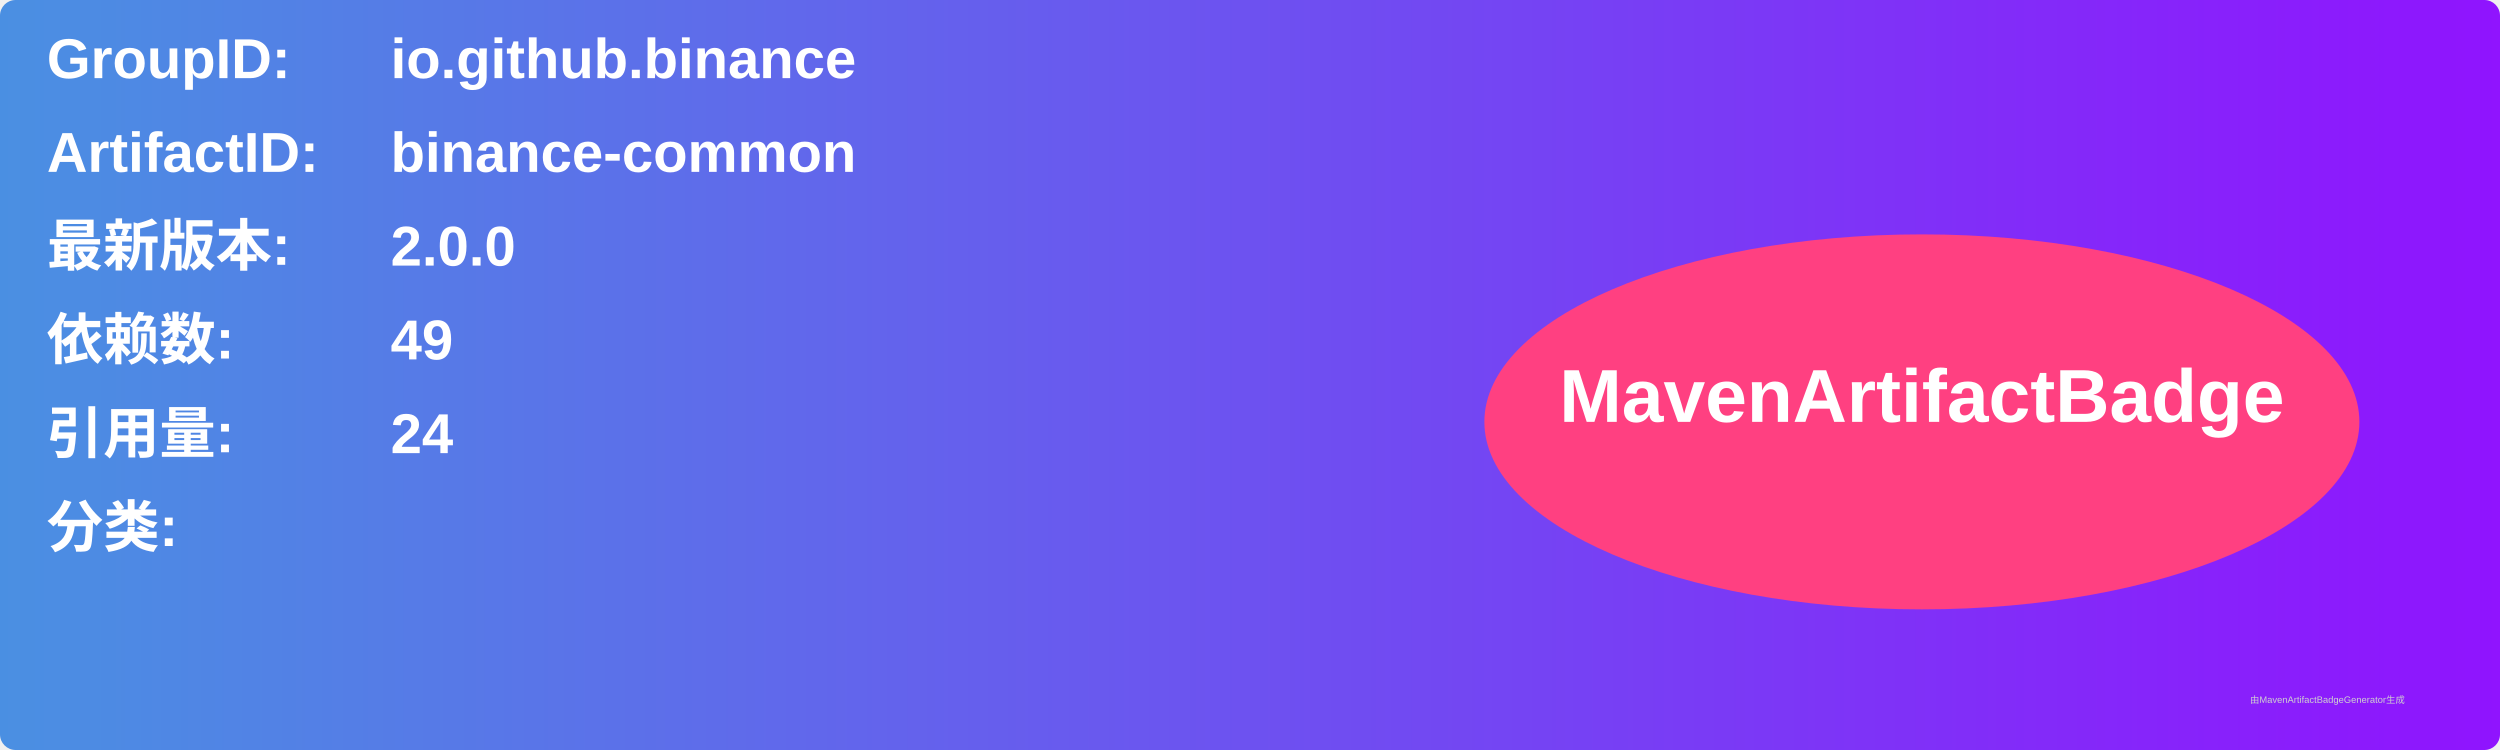
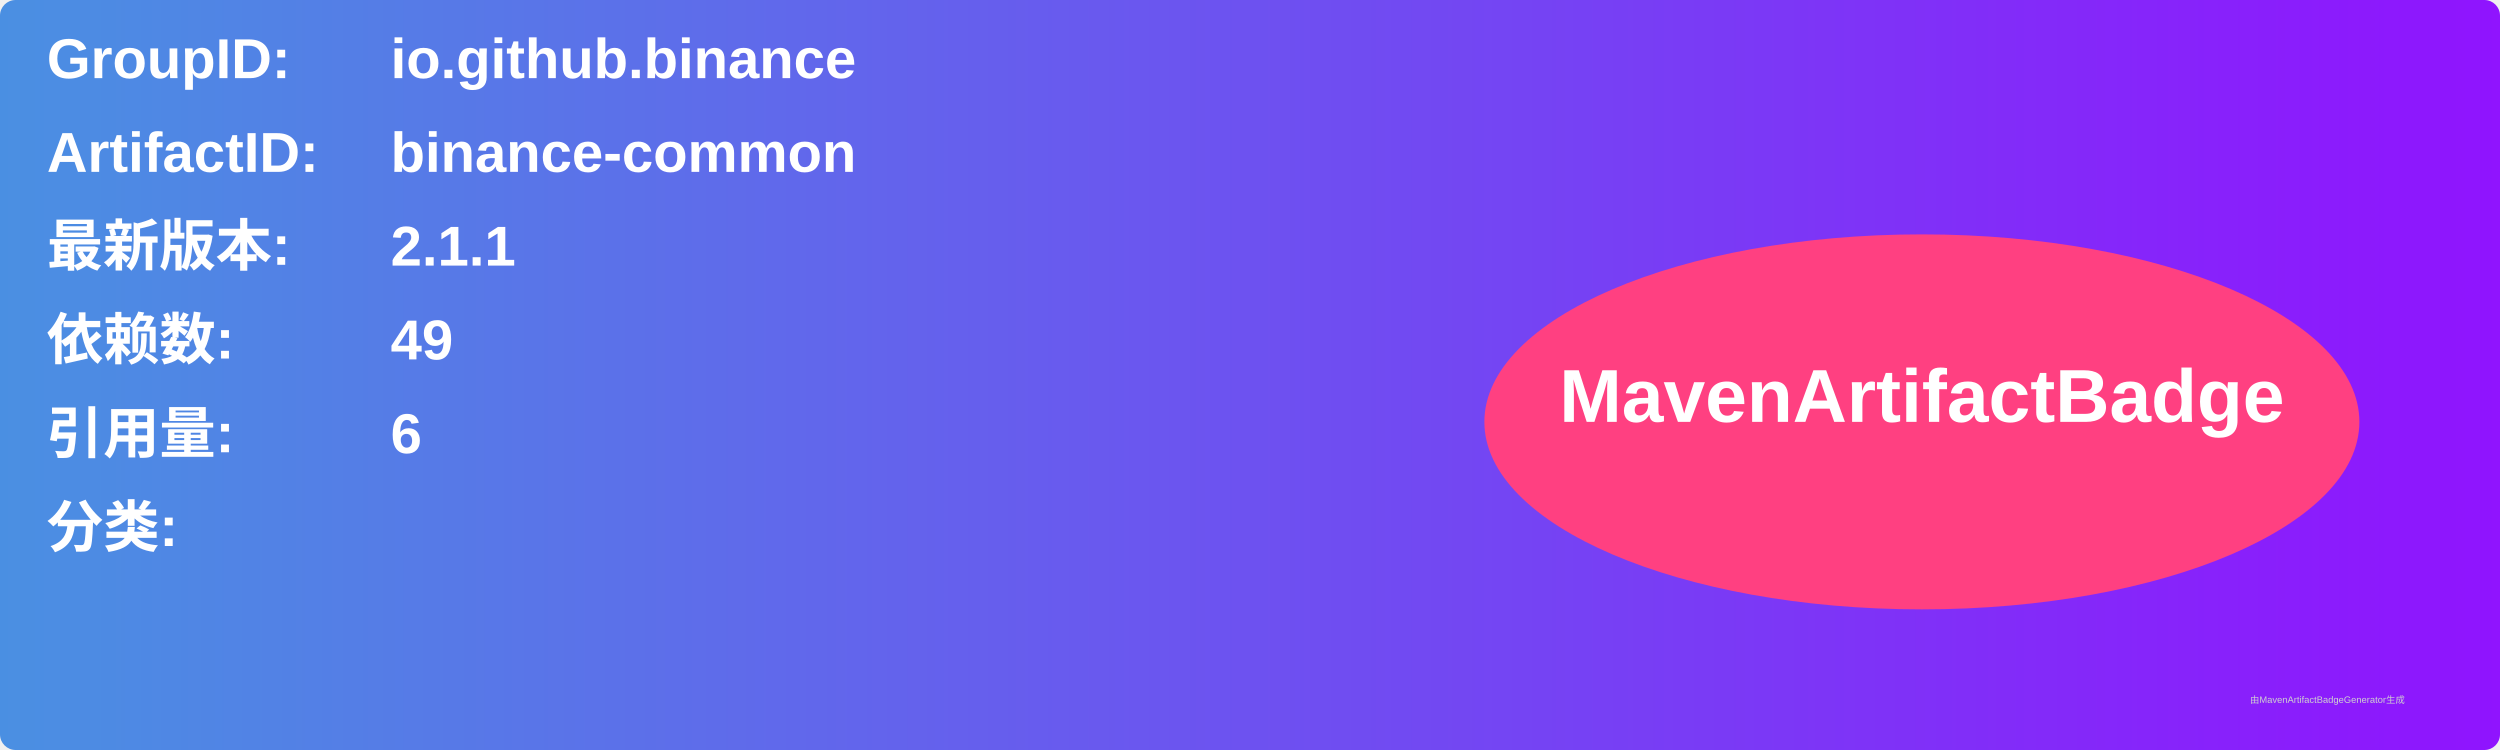
<svg xmlns="http://www.w3.org/2000/svg" width="800" height="240" viewBox="0 0 800 240">
  <linearGradient id="grad" x1="0%" y1="0%" x2="100%" y2="0%">
    <stop offset="0%" stop-color="#4a90e2" />
    <stop offset="100%" stop-color="#9013fe" />
  </linearGradient>
  <rect width="100%" height="100%" rx="5" ry="5" fill="url(#grad)" />
  <g transform="translate(15, 15)">
    <text x="0" y="10" font-family="Arial" font-size="18" fill="white" font-weight="bold" width="260">GroupID:</text>
    <text x="110" y="10" font-family="Arial" font-size="18" fill="white" font-weight="bold" width="460">io.github.binance</text>
    <text x="0" y="40" font-family="Arial" font-size="18" fill="white" font-weight="bold" width="260">ArtifactID:</text>
    <text x="110" y="40" font-family="Arial" font-size="18" fill="white" font-weight="bold" width="460">binance-common</text>
    <text x="0" y="70" font-family="Arial" font-size="18" fill="white" font-weight="bold">最新版本:</text>
    <text x="110" y="70" font-family="Arial" font-size="18" fill="white" font-weight="bold">
-       <tspan font-weight="bold">2.0.0</tspan>
+       <tspan font-weight="bold">2.1.1</tspan>
    </text>
    <text x="0" y="100" font-family="Arial" font-size="18" fill="white" font-weight="bold">依赖数: </text>
    <text x="110" y="100" font-family="Arial" font-size="18" fill="white">
      <tspan font-weight="bold">49</tspan>
    </text>
    <text x="0" y="130" font-family="Arial" font-size="18" fill="white" font-weight="bold">引用量: </text>
    <text x="110" y="130" font-family="Arial" font-size="18" fill="white">
-       <tspan font-weight="bold">24</tspan>
+       <tspan font-weight="bold">6</tspan>
    </text>
    <text x="0" y="160" font-family="Arial" font-size="18" fill="white" font-weight="bold">分类:</text>
    <text x="10" y="190" font-family="Arial" font-size="10" fill="white">
      <tspan font-weight="bold" />
    </text>
    <ellipse cx="600" cy="120" rx="140" ry="60" fill="#ff4081" />
    <text x="600" y="120" text-anchor="middle" font-family="Arial" font-size="24" fill="white" font-weight="bold">MavenArtifactBadge</text>
  </g>
  <text x="720" y="225" font-family="Arial" font-size="3" fill="#d0d0d0">由MavenArtifactBadgeGenerator生成</text>
</svg>
